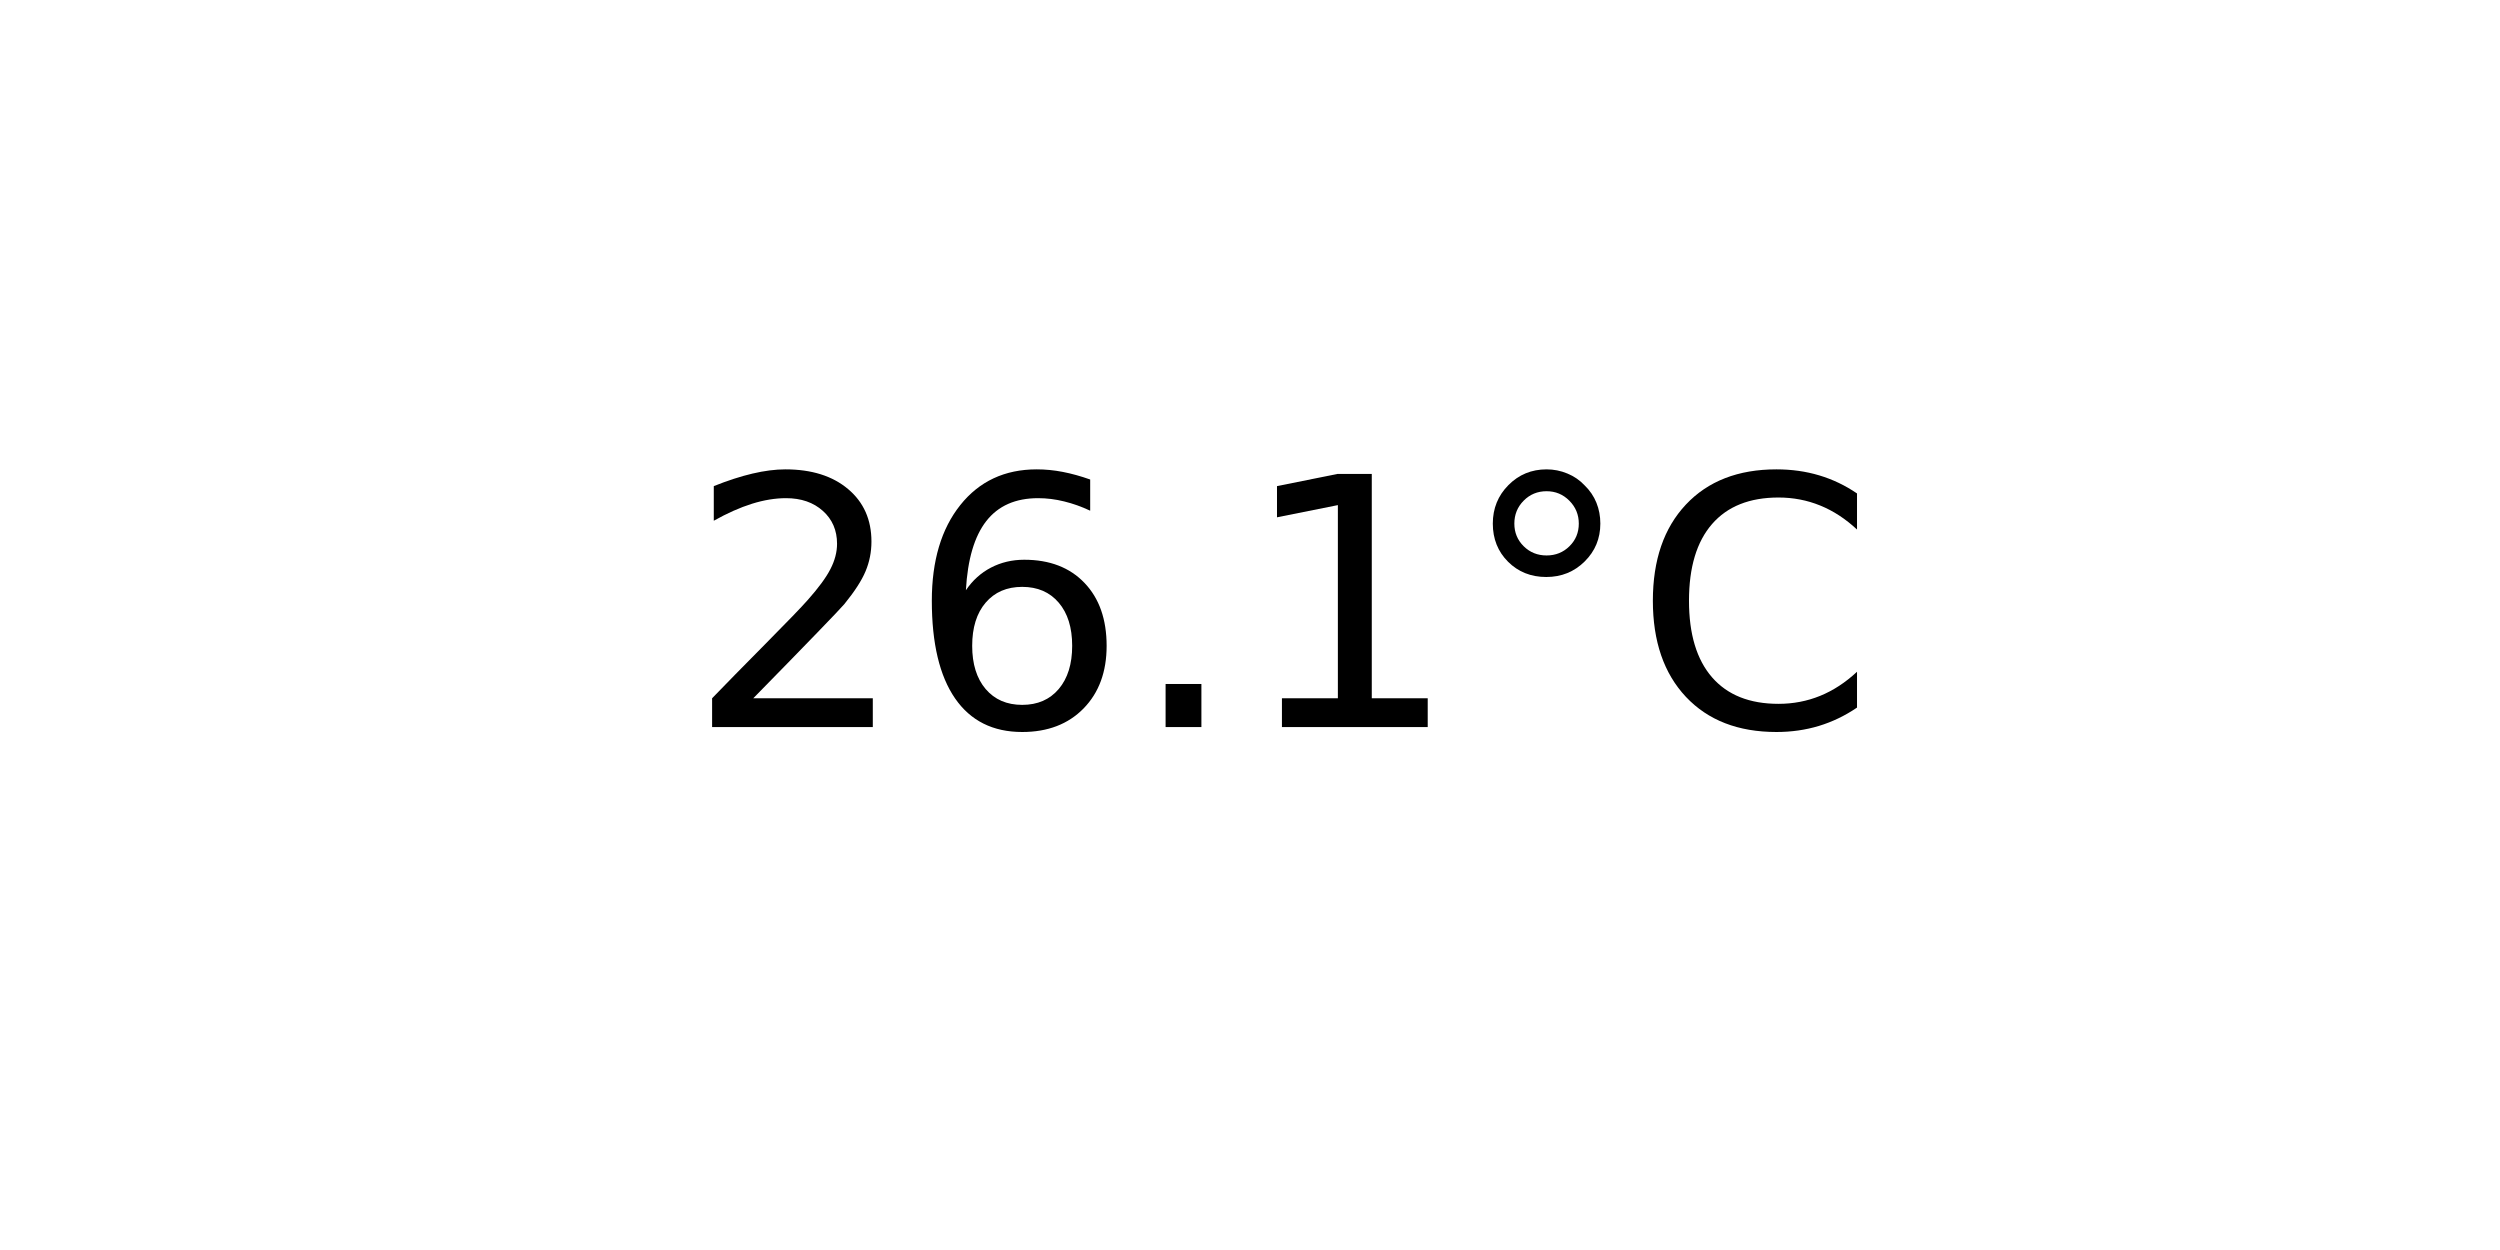
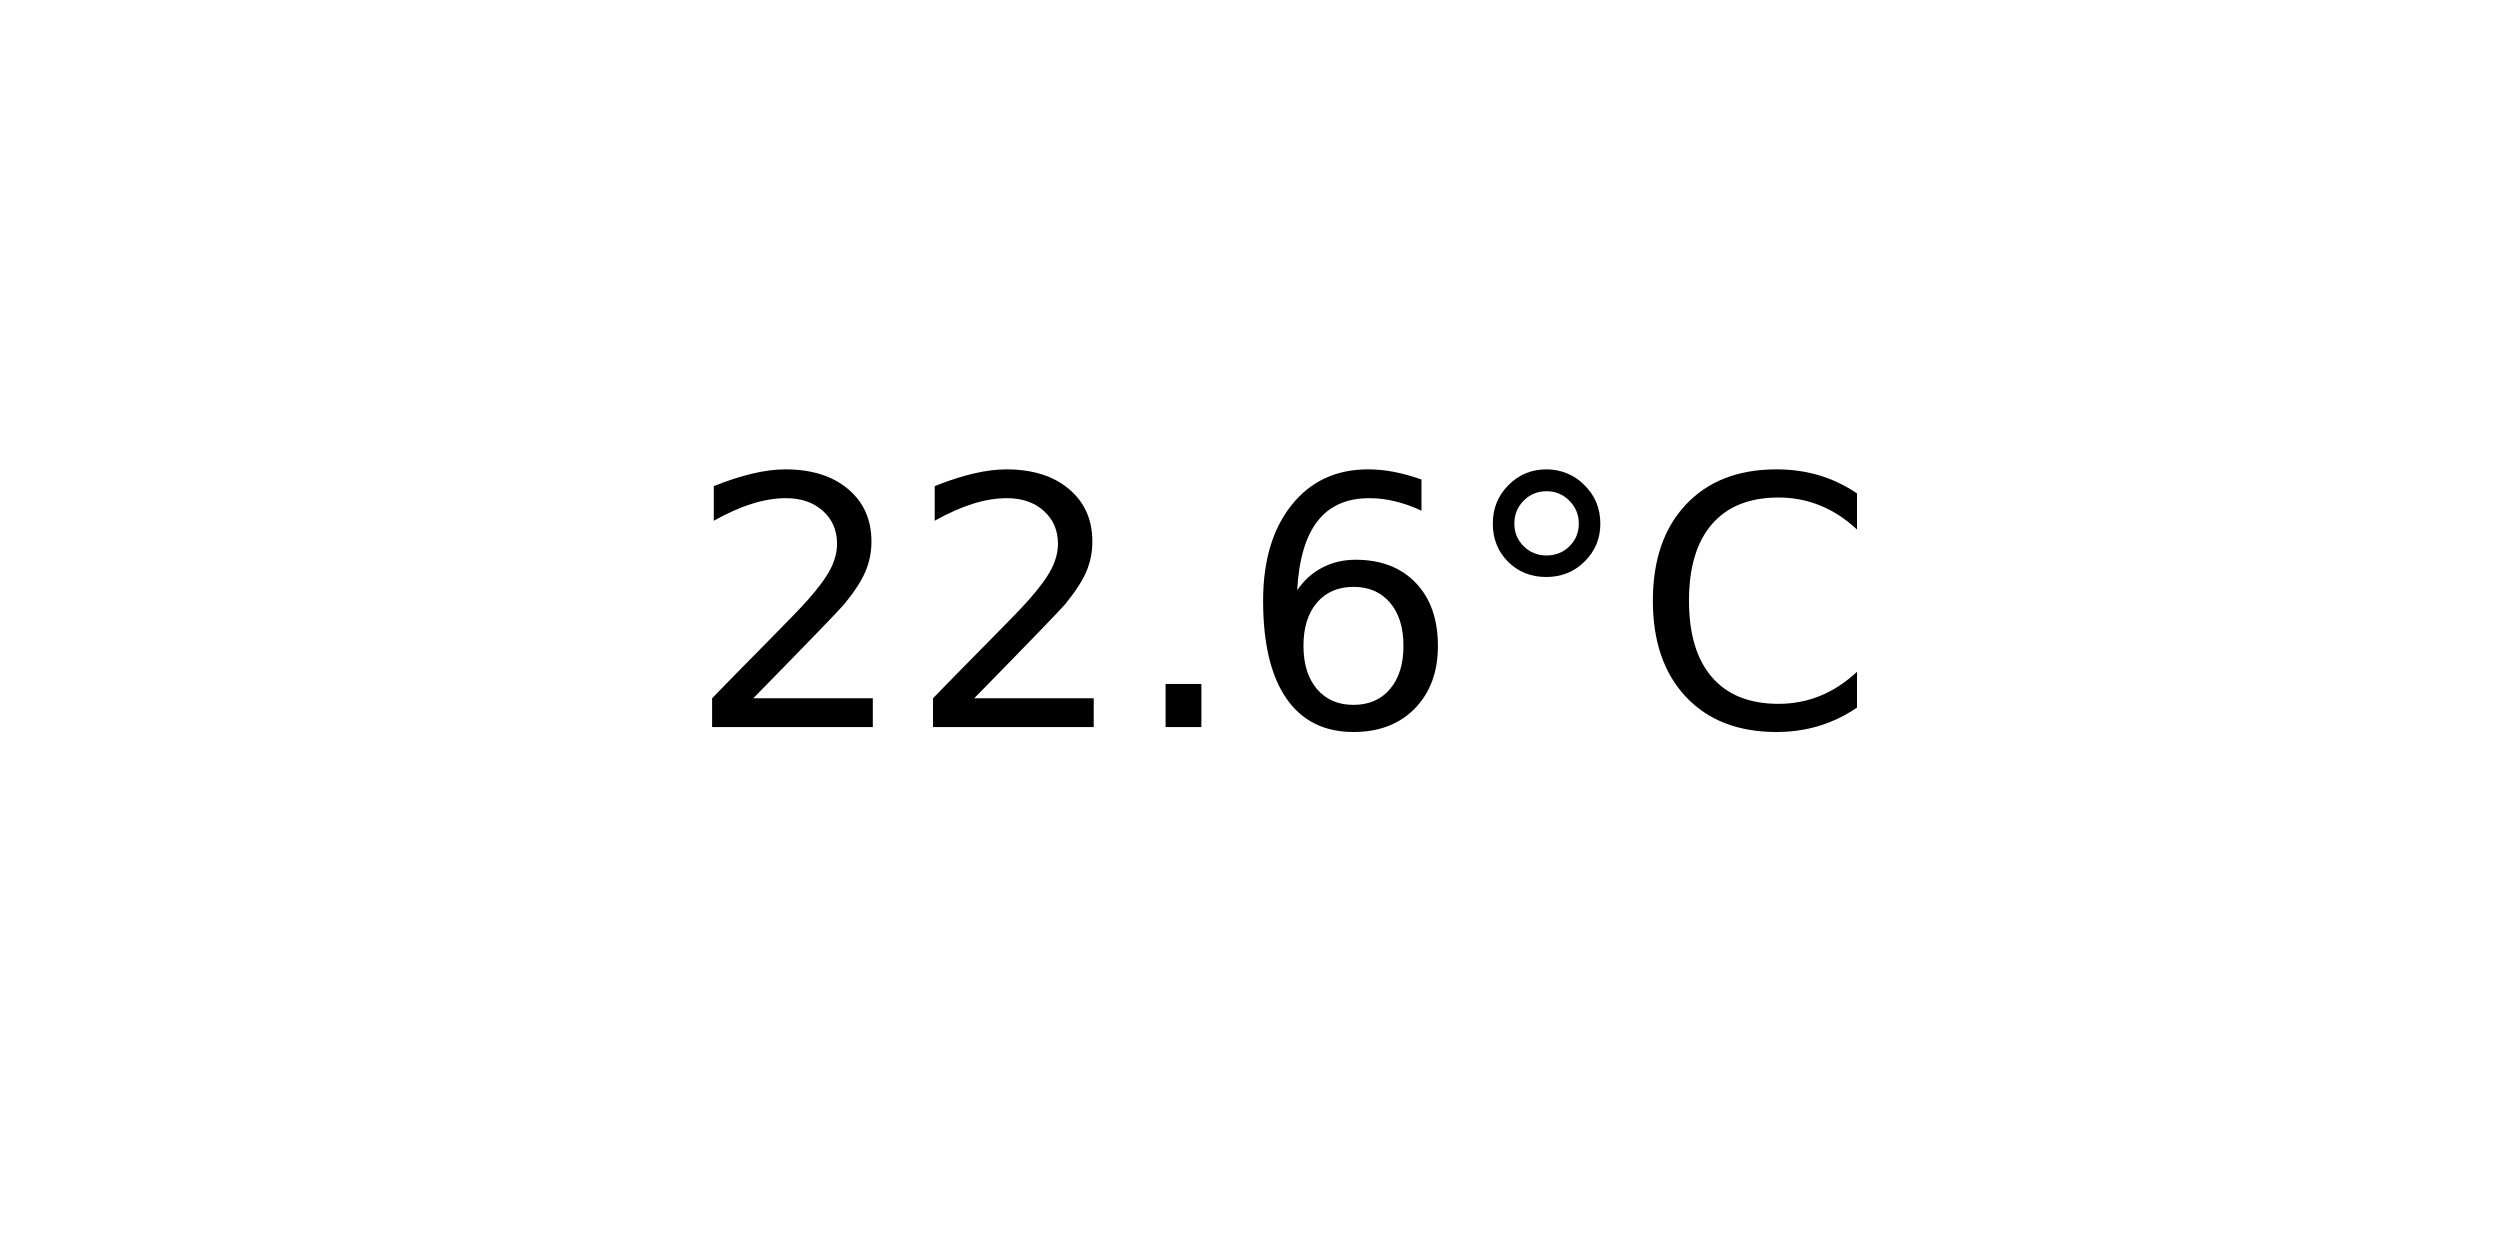
<svg xmlns="http://www.w3.org/2000/svg" xmlns:xlink="http://www.w3.org/1999/xlink" width="72pt" height="36pt" viewBox="0 0 72 36" version="1.1">
  <defs>
    <style type="text/css">*{stroke-linejoin: round; stroke-linecap: butt}</style>
  </defs>
  <g id="figure_1">
    <g id="axes_1">
      <g id="text_1">
        <g transform="translate(19.77578 20.93937) scale(0.1 -0.1)">
          <defs>
            <path id="DejaVuSans-32" d="M 1228 531  L 3431 531  L 3431 0  L 469 0  L 469 531  Q 828 903 1448 1529  Q 2069 2156 2228 2338  Q 2531 2678 2651 2914  Q 2772 3150 2772 3378  Q 2772 3750 2511 3984  Q 2250 4219 1831 4219  Q 1534 4219 1204 4116  Q 875 4013 500 3803  L 500 4441  Q 881 4594 1212 4672  Q 1544 4750 1819 4750  Q 2544 4750 2975 4387  Q 3406 4025 3406 3419  Q 3406 3131 3298 2873  Q 3191 2616 2906 2266  Q 2828 2175 2409 1742  Q 1991 1309 1228 531  z " transform="scale(0.015625)" />
+             <path id="DejaVuSans-2e" d="M 684 794  L 1344 794  L 1344 0  L 684 0  L 684 794  z " transform="scale(0.015625)" />
            <path id="DejaVuSans-36" d="M 2113 2584  Q 1688 2584 1439 2293  Q 1191 2003 1191 1497  Q 1191 994 1439 701  Q 1688 409 2113 409  Q 2538 409 2786 701  Q 3034 994 3034 1497  Q 3034 2003 2786 2293  Q 2538 2584 2113 2584  z M 3366 4563  L 3366 3988  Q 3128 4100 2886 4159  Q 2644 4219 2406 4219  Q 1781 4219 1451 3797  Q 1122 3375 1075 2522  Q 1259 2794 1537 2939  Q 1816 3084 2150 3084  Q 2853 3084 3261 2657  Q 3669 2231 3669 1497  Q 3669 778 3244 343  Q 2819 -91 2113 -91  Q 1303 -91 875 529  Q 447 1150 447 2328  Q 447 3434 972 4092  Q 1497 4750 2381 4750  Q 2619 4750 2861 4703  Q 3103 4656 3366 4563  z " transform="scale(0.015625)" />
-             <path id="DejaVuSans-2e" d="M 684 794  L 1344 794  L 1344 0  L 684 0  L 684 794  z " transform="scale(0.015625)" />
-             <path id="DejaVuSans-31" d="M 794 531  L 1825 531  L 1825 4091  L 703 3866  L 703 4441  L 1819 4666  L 2450 4666  L 2450 531  L 3481 531  L 3481 0  L 794 0  L 794 531  z " transform="scale(0.015625)" />
            <path id="DejaVuSans-b0" d="M 1600 4347  Q 1350 4347 1178 4173  Q 1006 4000 1006 3750  Q 1006 3503 1178 3333  Q 1350 3163 1600 3163  Q 1850 3163 2022 3333  Q 2194 3503 2194 3750  Q 2194 3997 2020 4172  Q 1847 4347 1600 4347  z M 1600 4750  Q 1800 4750 1984 4673  Q 2169 4597 2303 4453  Q 2447 4313 2519 4134  Q 2591 3956 2591 3750  Q 2591 3338 2302 3052  Q 2013 2766 1594 2766  Q 1172 2766 890 3047  Q 609 3328 609 3750  Q 609 4169 896 4459  Q 1184 4750 1600 4750  z " transform="scale(0.015625)" />
            <path id="DejaVuSans-43" d="M 4122 4306  L 4122 3641  Q 3803 3938 3442 4084  Q 3081 4231 2675 4231  Q 1875 4231 1450 3742  Q 1025 3253 1025 2328  Q 1025 1406 1450 917  Q 1875 428 2675 428  Q 3081 428 3442 575  Q 3803 722 4122 1019  L 4122 359  Q 3791 134 3420 21  Q 3050 -91 2638 -91  Q 1578 -91 968 557  Q 359 1206 359 2328  Q 359 3453 968 4101  Q 1578 4750 2638 4750  Q 3056 4750 3426 4639  Q 3797 4528 4122 4306  z " transform="scale(0.015625)" />
          </defs>
          <use xlink:href="#DejaVuSans-32" />
-           <use xlink:href="#DejaVuSans-36" x="63.623" />
+           <use xlink:href="#DejaVuSans-32" x="63.623" />
          <use xlink:href="#DejaVuSans-2e" x="127.246" />
-           <use xlink:href="#DejaVuSans-31" x="159.033" />
+           <use xlink:href="#DejaVuSans-36" x="159.033" />
          <use xlink:href="#DejaVuSans-b0" x="222.656" />
          <use xlink:href="#DejaVuSans-43" x="272.656" />
        </g>
      </g>
    </g>
  </g>
</svg>
